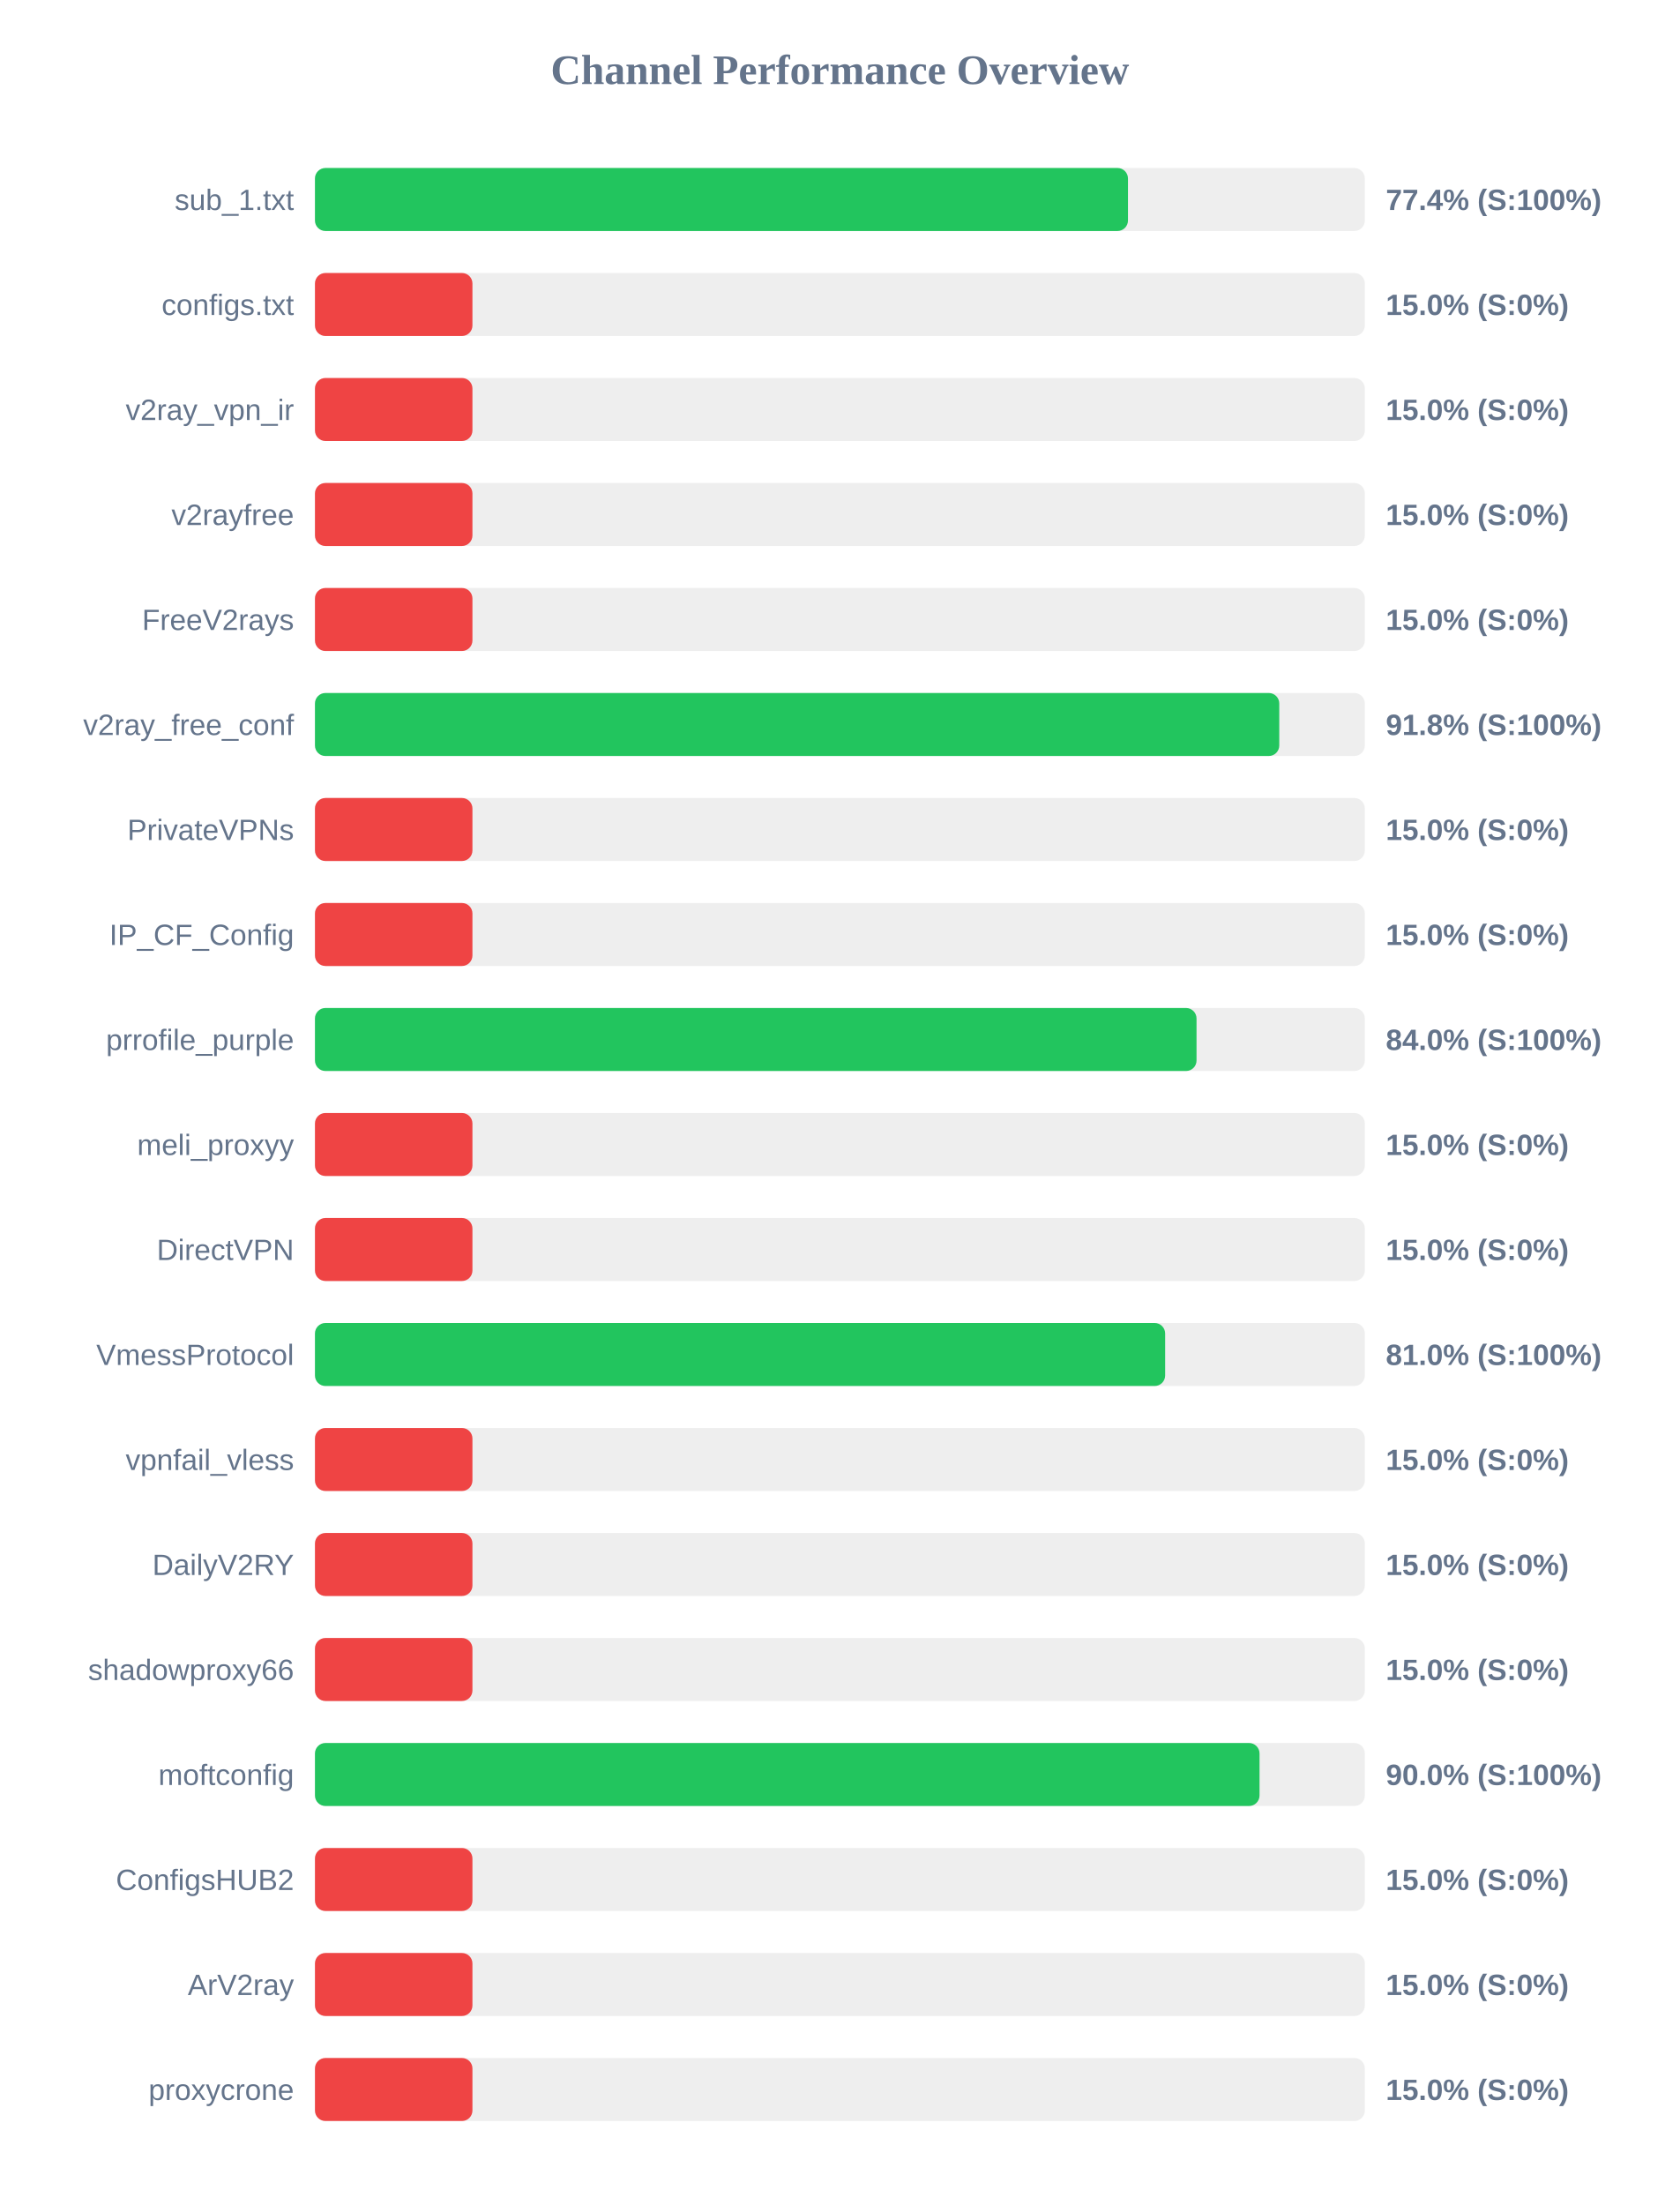
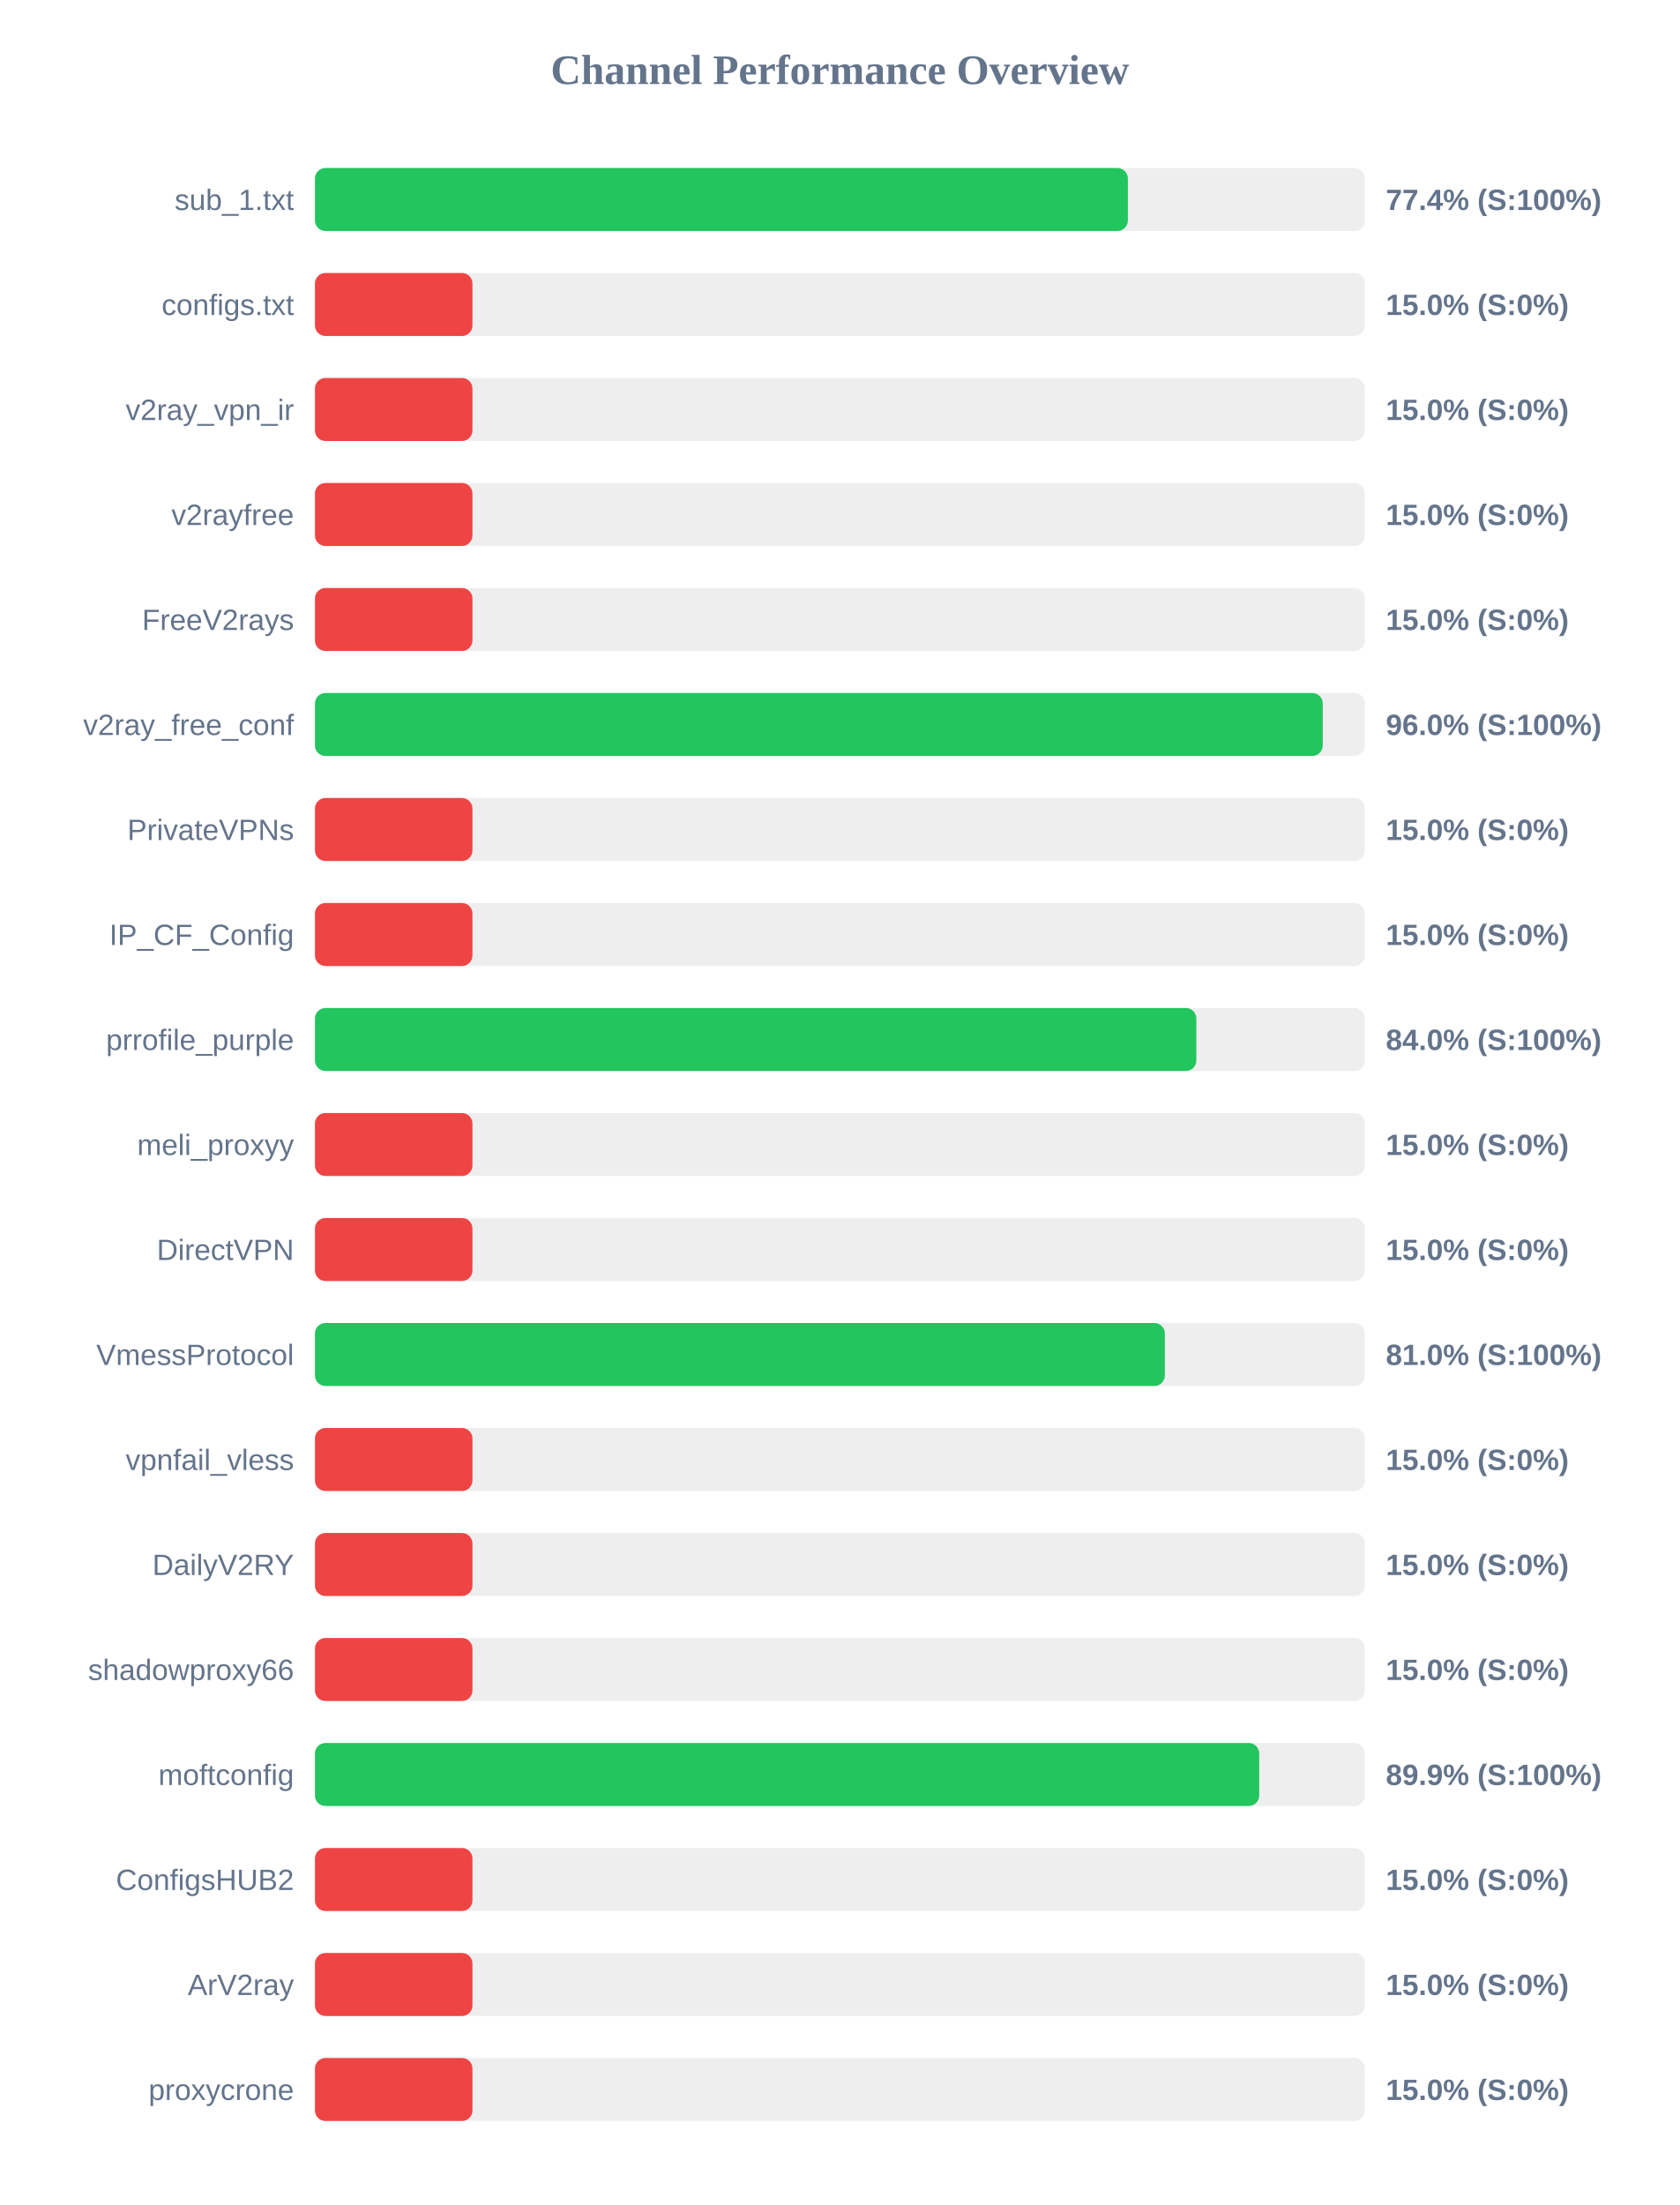
<svg xmlns="http://www.w3.org/2000/svg" width="800" height="1050" version="1.1">
  <style>
        .row { font: 14px Arial; fill: #64748b; }
        .score { font: bold 14px Arial; fill: #64748b; }
    </style>
  <text x="400" y="40" text-anchor="middle" font-size="20px" font-weight="bold" fill="#64748b">Channel Performance Overview</text>
  <rect x="150" y="80" width="500" height="30" fill="#eee" rx="5" />
-   <rect x="150" y="80" width="387.2" height="30" fill="#22c55e" rx="5" />
+   <rect x="150" y="80" width="387.15" height="30" fill="#22c55e" rx="5" />
  <text x="140" y="100" text-anchor="end" class="row">sub_1.txt</text>
  <text x="660" y="100" text-anchor="start" class="score">77.4% (S:100%)</text>
  <rect x="150" y="130" width="500" height="30" fill="#eee" rx="5" />
  <rect x="150" y="130" width="75.0" height="30" fill="#ef4444" rx="5" />
  <text x="140" y="150" text-anchor="end" class="row">configs.txt</text>
  <text x="660" y="150" text-anchor="start" class="score">15.0% (S:0%)</text>
  <rect x="150" y="180" width="500" height="30" fill="#eee" rx="5" />
  <rect x="150" y="180" width="75.0" height="30" fill="#ef4444" rx="5" />
  <text x="140" y="200" text-anchor="end" class="row">v2ray_vpn_ir</text>
  <text x="660" y="200" text-anchor="start" class="score">15.0% (S:0%)</text>
  <rect x="150" y="230" width="500" height="30" fill="#eee" rx="5" />
  <rect x="150" y="230" width="75.0" height="30" fill="#ef4444" rx="5" />
  <text x="140" y="250" text-anchor="end" class="row">v2rayfree</text>
  <text x="660" y="250" text-anchor="start" class="score">15.0% (S:0%)</text>
  <rect x="150" y="280" width="500" height="30" fill="#eee" rx="5" />
  <rect x="150" y="280" width="75.0" height="30" fill="#ef4444" rx="5" />
  <text x="140" y="300" text-anchor="end" class="row">FreeV2rays</text>
  <text x="660" y="300" text-anchor="start" class="score">15.0% (S:0%)</text>
  <rect x="150" y="330" width="500" height="30" fill="#eee" rx="5" />
-   <rect x="150" y="330" width="459.25" height="30" fill="#22c55e" rx="5" />
+   <rect x="150" y="330" width="479.95" height="30" fill="#22c55e" rx="5" />
  <text x="140" y="350" text-anchor="end" class="row">v2ray_free_conf</text>
-   <text x="660" y="350" text-anchor="start" class="score">91.8% (S:100%)</text>
+   <text x="660" y="350" text-anchor="start" class="score">96.0% (S:100%)</text>
  <rect x="150" y="380" width="500" height="30" fill="#eee" rx="5" />
  <rect x="150" y="380" width="75.0" height="30" fill="#ef4444" rx="5" />
  <text x="140" y="400" text-anchor="end" class="row">PrivateVPNs</text>
  <text x="660" y="400" text-anchor="start" class="score">15.0% (S:0%)</text>
  <rect x="150" y="430" width="500" height="30" fill="#eee" rx="5" />
  <rect x="150" y="430" width="75.0" height="30" fill="#ef4444" rx="5" />
  <text x="140" y="450" text-anchor="end" class="row">IP_CF_Config</text>
  <text x="660" y="450" text-anchor="start" class="score">15.0% (S:0%)</text>
  <rect x="150" y="480" width="500" height="30" fill="#eee" rx="5" />
-   <rect x="150" y="480" width="419.85" height="30" fill="#22c55e" rx="5" />
+   <rect x="150" y="480" width="419.75" height="30" fill="#22c55e" rx="5" />
  <text x="140" y="500" text-anchor="end" class="row">prrofile_purple</text>
  <text x="660" y="500" text-anchor="start" class="score">84.0% (S:100%)</text>
  <rect x="150" y="530" width="500" height="30" fill="#eee" rx="5" />
  <rect x="150" y="530" width="75.0" height="30" fill="#ef4444" rx="5" />
  <text x="140" y="550" text-anchor="end" class="row">meli_proxyy</text>
  <text x="660" y="550" text-anchor="start" class="score">15.0% (S:0%)</text>
  <rect x="150" y="580" width="500" height="30" fill="#eee" rx="5" />
  <rect x="150" y="580" width="75.0" height="30" fill="#ef4444" rx="5" />
  <text x="140" y="600" text-anchor="end" class="row">DirectVPN</text>
  <text x="660" y="600" text-anchor="start" class="score">15.0% (S:0%)</text>
  <rect x="150" y="630" width="500" height="30" fill="#eee" rx="5" />
-   <rect x="150" y="630" width="404.9" height="30" fill="#22c55e" rx="5" />
+   <rect x="150" y="630" width="404.75" height="30" fill="#22c55e" rx="5" />
  <text x="140" y="650" text-anchor="end" class="row">VmessProtocol</text>
  <text x="660" y="650" text-anchor="start" class="score">81.0% (S:100%)</text>
  <rect x="150" y="680" width="500" height="30" fill="#eee" rx="5" />
  <rect x="150" y="680" width="75.0" height="30" fill="#ef4444" rx="5" />
  <text x="140" y="700" text-anchor="end" class="row">vpnfail_vless</text>
  <text x="660" y="700" text-anchor="start" class="score">15.0% (S:0%)</text>
  <rect x="150" y="730" width="500" height="30" fill="#eee" rx="5" />
  <rect x="150" y="730" width="75.0" height="30" fill="#ef4444" rx="5" />
  <text x="140" y="750" text-anchor="end" class="row">DailyV2RY</text>
  <text x="660" y="750" text-anchor="start" class="score">15.0% (S:0%)</text>
  <rect x="150" y="780" width="500" height="30" fill="#eee" rx="5" />
  <rect x="150" y="780" width="75.0" height="30" fill="#ef4444" rx="5" />
  <text x="140" y="800" text-anchor="end" class="row">shadowproxy66</text>
  <text x="660" y="800" text-anchor="start" class="score">15.0% (S:0%)</text>
  <rect x="150" y="830" width="500" height="30" fill="#eee" rx="5" />
-   <rect x="150" y="830" width="449.85" height="30" fill="#22c55e" rx="5" />
+   <rect x="150" y="830" width="449.7" height="30" fill="#22c55e" rx="5" />
  <text x="140" y="850" text-anchor="end" class="row">moftconfig</text>
-   <text x="660" y="850" text-anchor="start" class="score">90.0% (S:100%)</text>
+   <text x="660" y="850" text-anchor="start" class="score">89.9% (S:100%)</text>
  <rect x="150" y="880" width="500" height="30" fill="#eee" rx="5" />
  <rect x="150" y="880" width="75.0" height="30" fill="#ef4444" rx="5" />
  <text x="140" y="900" text-anchor="end" class="row">ConfigsHUB2</text>
  <text x="660" y="900" text-anchor="start" class="score">15.0% (S:0%)</text>
  <rect x="150" y="930" width="500" height="30" fill="#eee" rx="5" />
  <rect x="150" y="930" width="75.0" height="30" fill="#ef4444" rx="5" />
  <text x="140" y="950" text-anchor="end" class="row">ArV2ray</text>
  <text x="660" y="950" text-anchor="start" class="score">15.0% (S:0%)</text>
  <rect x="150" y="980" width="500" height="30" fill="#eee" rx="5" />
  <rect x="150" y="980" width="75.0" height="30" fill="#ef4444" rx="5" />
  <text x="140" y="1000" text-anchor="end" class="row">proxycrone</text>
  <text x="660" y="1000" text-anchor="start" class="score">15.0% (S:0%)</text>
</svg>
